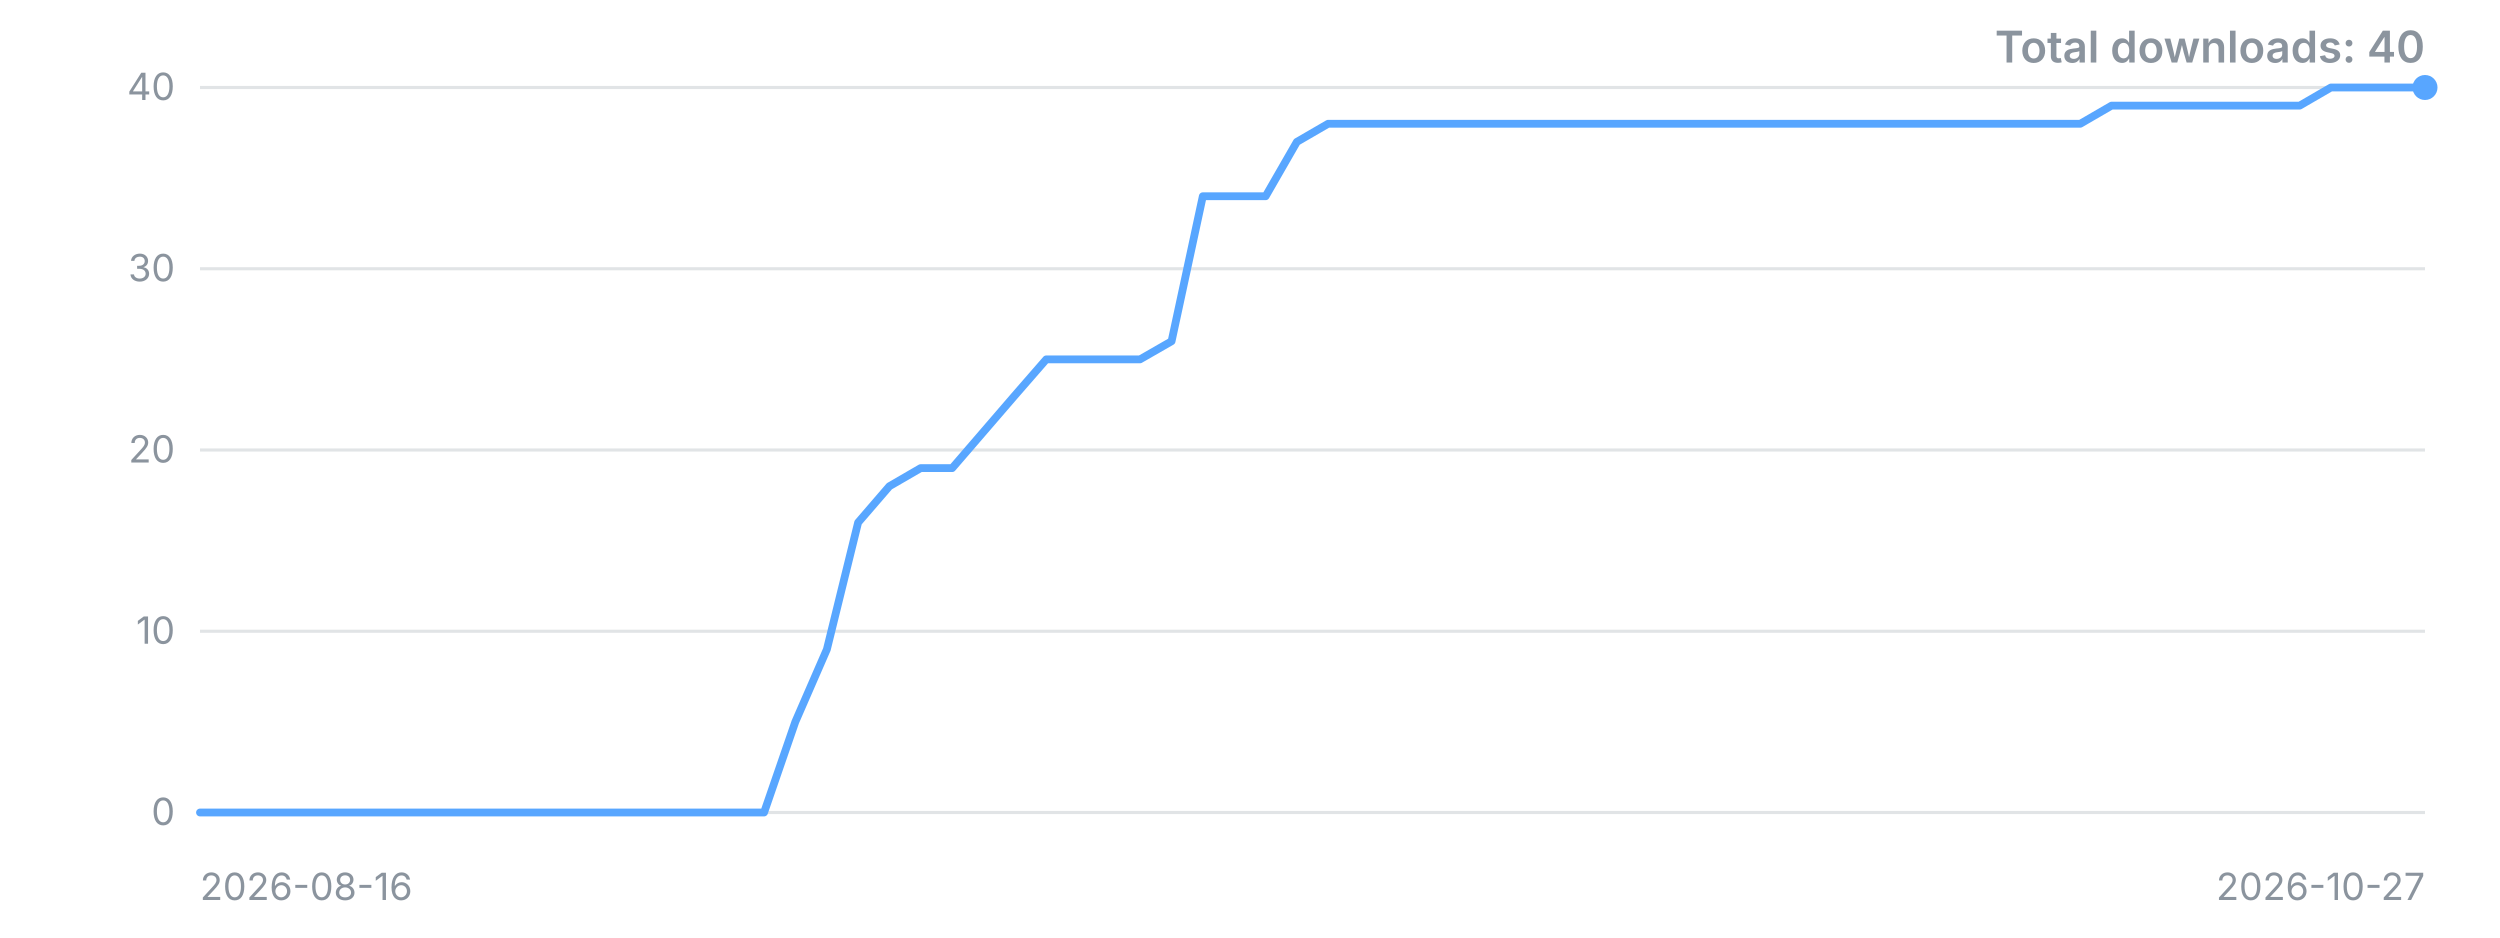
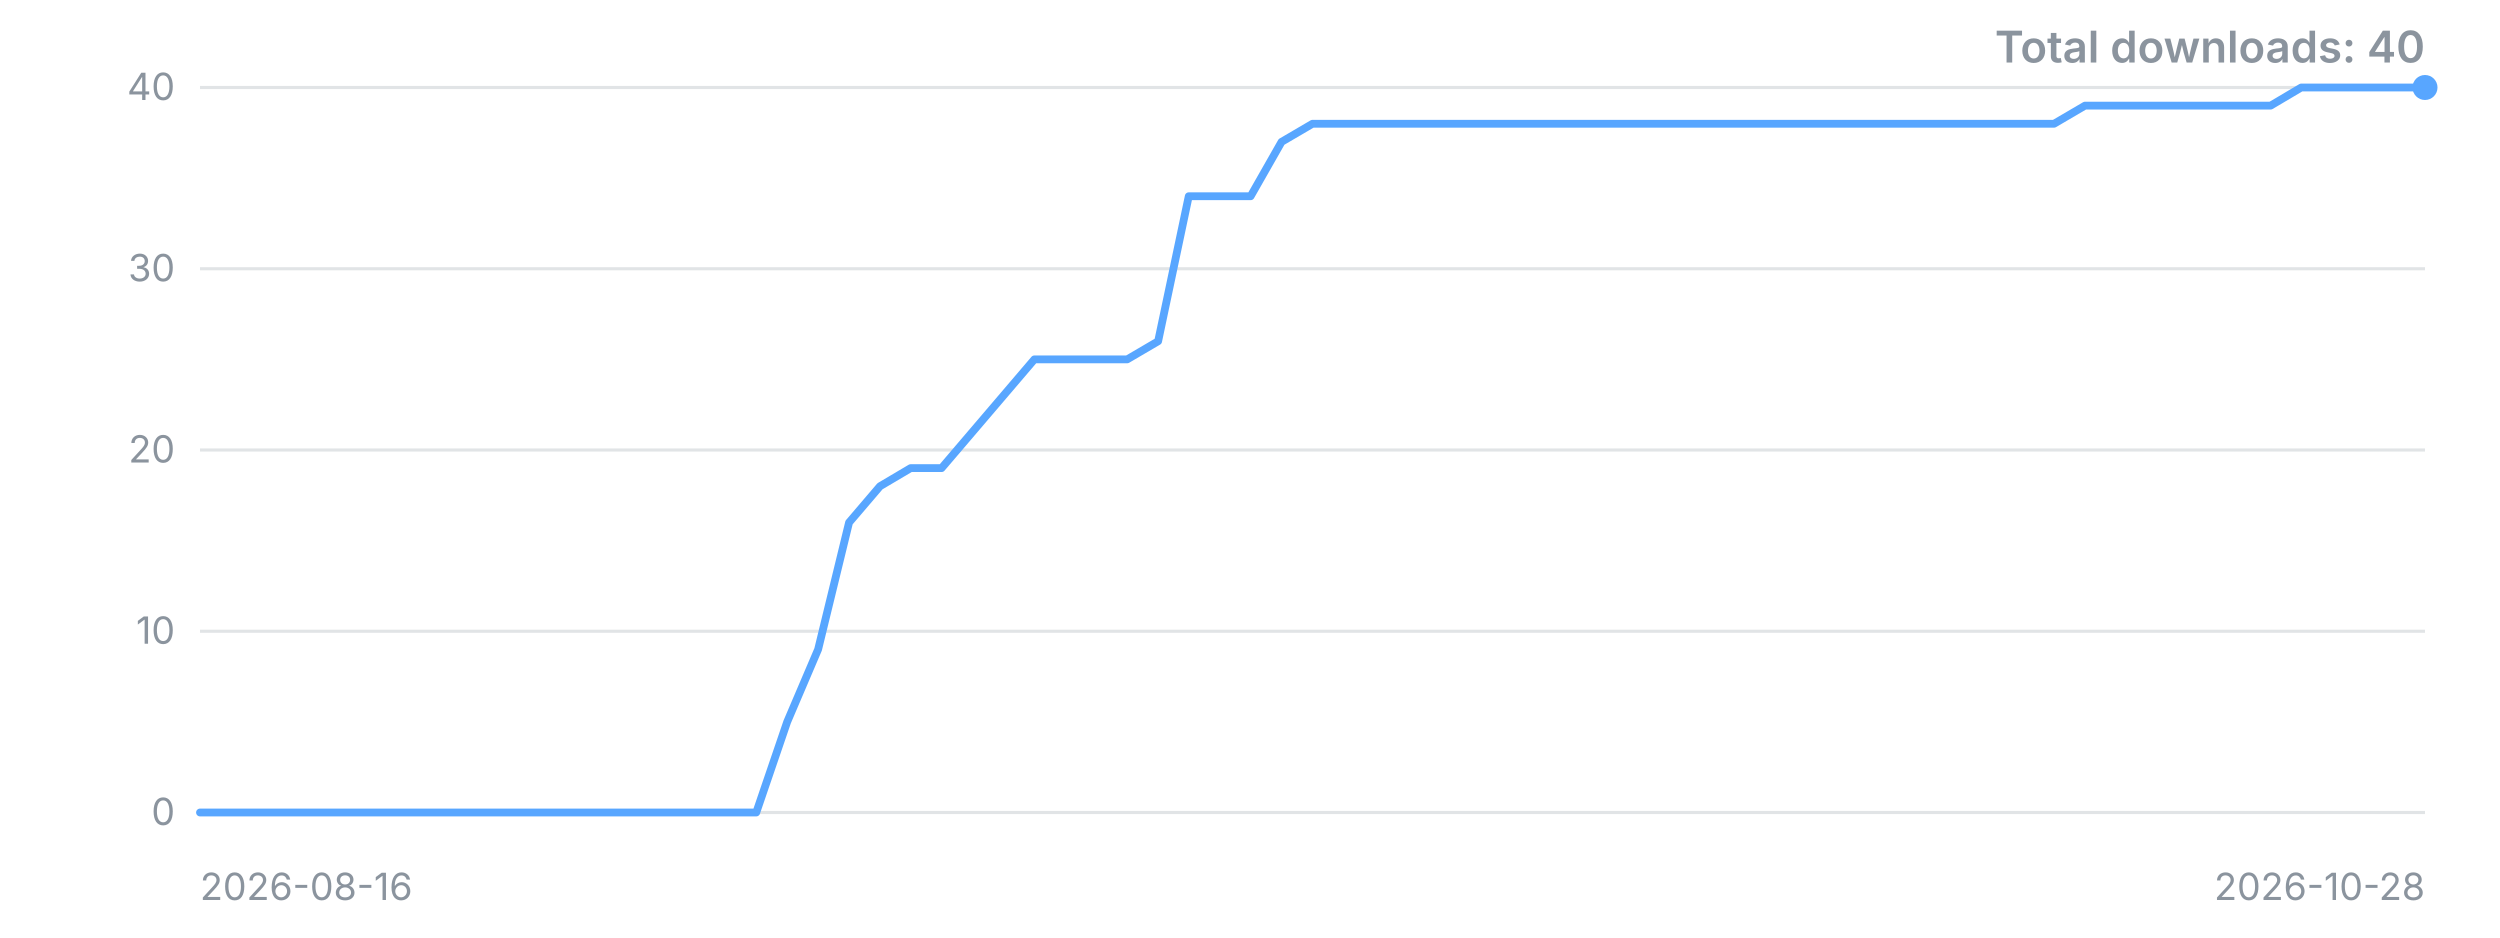
<svg xmlns="http://www.w3.org/2000/svg" width="800" height="300" viewBox="0 0 800 300" role="img" aria-label="Downloads over time">
  <style>.t{font:12px -apple-system,'Segoe UI',sans-serif;fill:#8b949e}.title{font:600 14px -apple-system,'Segoe UI',sans-serif;fill:#8b949e}</style>
  <line x1="64" y1="260.0" x2="776" y2="260.0" stroke="#8b949e" stroke-opacity="0.25" />
  <text x="56" y="260.0" dy="4" text-anchor="end" class="t">0</text>
  <line x1="64" y1="202.0" x2="776" y2="202.0" stroke="#8b949e" stroke-opacity="0.25" />
  <text x="56" y="202.0" dy="4" text-anchor="end" class="t">10</text>
  <line x1="64" y1="144.0" x2="776" y2="144.0" stroke="#8b949e" stroke-opacity="0.25" />
  <text x="56" y="144.0" dy="4" text-anchor="end" class="t">20</text>
  <line x1="64" y1="86.0" x2="776" y2="86.0" stroke="#8b949e" stroke-opacity="0.25" />
  <text x="56" y="86.0" dy="4" text-anchor="end" class="t">30</text>
  <line x1="64" y1="28.0" x2="776" y2="28.0" stroke="#8b949e" stroke-opacity="0.25" />
  <text x="56" y="28.0" dy="4" text-anchor="end" class="t">40</text>
-   <polyline points="64.0,260.0 74.0,260.0 84.1,260.0 94.1,260.0 104.1,260.0 114.1,260.0 124.2,260.0 134.2,260.0 144.2,260.0 154.3,260.0 164.3,260.0 174.3,260.0 184.3,260.0 194.4,260.0 204.4,260.0 214.4,260.0 224.5,260.0 234.5,260.0 244.5,260.0 254.5,231.0 264.6,207.8 274.6,167.2 284.6,155.6 294.6,149.8 304.7,149.8 314.7,138.2 324.7,126.6 334.8,115.0 344.8,115.0 354.8,115.0 364.8,115.0 374.9,109.2 384.9,62.8 394.9,62.8 405.0,62.8 415.0,45.4 425.0,39.6 435.0,39.6 445.1,39.6 455.1,39.6 465.1,39.6 475.2,39.6 485.2,39.6 495.2,39.6 505.2,39.6 515.3,39.6 525.3,39.6 535.3,39.6 545.4,39.6 555.4,39.6 565.4,39.6 575.4,39.6 585.5,39.6 595.5,39.6 605.5,39.6 615.5,39.6 625.6,39.6 635.6,39.6 645.6,39.6 655.7,39.6 665.7,39.6 675.7,33.8 685.7,33.8 695.8,33.8 705.8,33.8 715.8,33.8 725.9,33.8 735.9,33.8 745.9,28.0 755.9,28.0 766.0,28.0 776.0,28.0" fill="none" stroke="#58a6ff" stroke-width="2.5" stroke-linejoin="round" stroke-linecap="round" />
+   <polyline points="64.0,260.0 73.9,260.0 83.8,260.0 93.7,260.0 103.6,260.0 113.4,260.0 123.3,260.0 133.2,260.0 143.1,260.0 153.0,260.0 162.9,260.0 172.8,260.0 182.7,260.0 192.6,260.0 202.4,260.0 212.3,260.0 222.2,260.0 232.1,260.0 242.0,260.0 251.9,231.0 261.8,207.8 271.7,167.2 281.6,155.6 291.4,149.8 301.3,149.8 311.2,138.2 321.1,126.6 331.0,115.0 340.9,115.0 350.8,115.0 360.7,115.0 370.6,109.2 380.4,62.8 390.3,62.8 400.2,62.8 410.1,45.4 420.0,39.6 429.9,39.6 439.8,39.6 449.7,39.6 459.6,39.6 469.4,39.6 479.3,39.6 489.2,39.6 499.1,39.6 509.0,39.6 518.9,39.6 528.8,39.6 538.7,39.6 548.6,39.6 558.4,39.6 568.3,39.6 578.2,39.6 588.1,39.6 598.0,39.6 607.9,39.6 617.8,39.6 627.7,39.6 637.6,39.6 647.4,39.6 657.3,39.6 667.2,33.8 677.1,33.8 687.0,33.8 696.9,33.8 706.8,33.8 716.7,33.8 726.6,33.8 736.4,28.0 746.3,28.0 756.2,28.0 766.1,28.0 776.0,28.0" fill="none" stroke="#58a6ff" stroke-width="2.5" stroke-linejoin="round" stroke-linecap="round" />
  <circle cx="776.0" cy="28.0" r="4" fill="#58a6ff" />
  <text x="64" y="288" class="t">2026-08-16</text>
-   <text x="776" y="288" text-anchor="end" class="t">2026-10-27</text>
+   <text x="776" y="288" text-anchor="end" class="t">2026-10-28</text>
  <text x="776" y="20" text-anchor="end" class="title">Total downloads: 40</text>
</svg>
